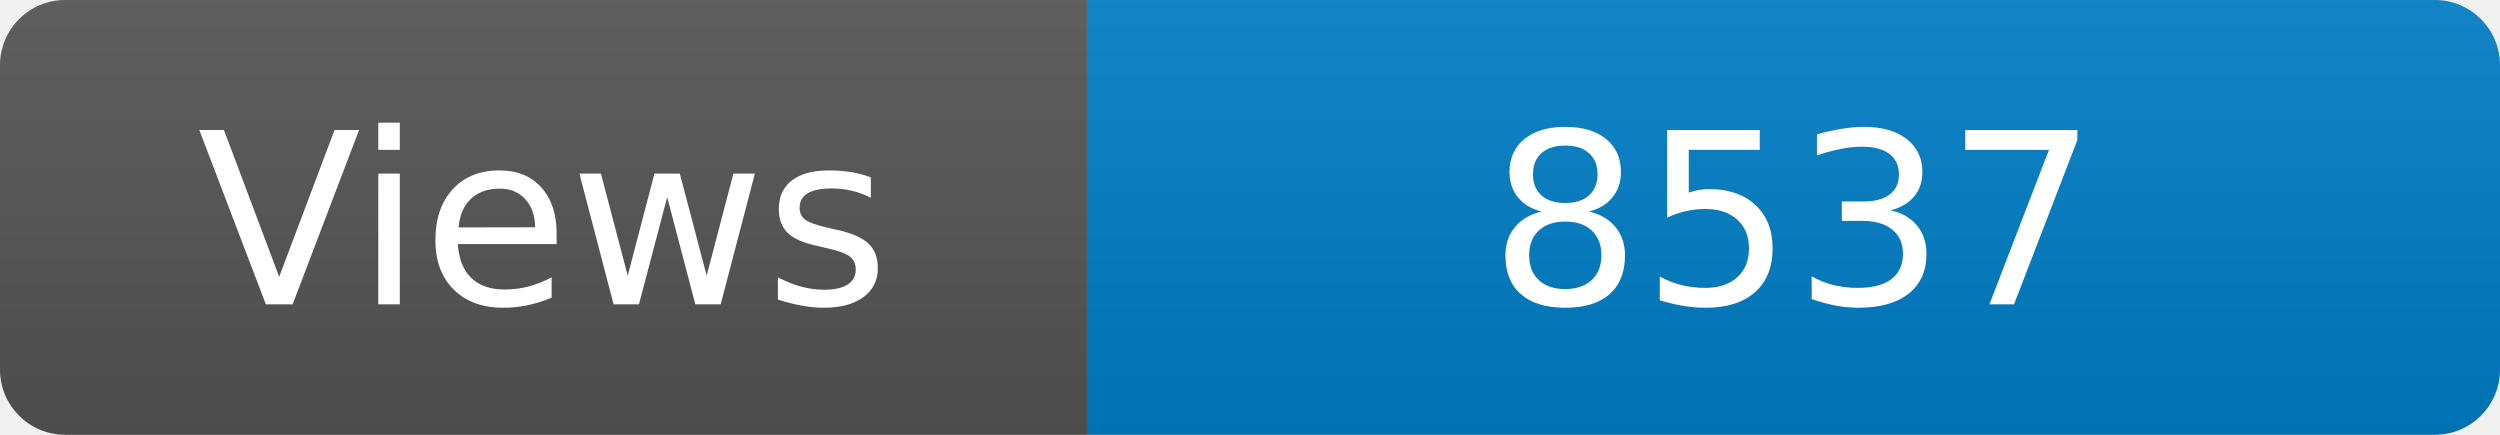
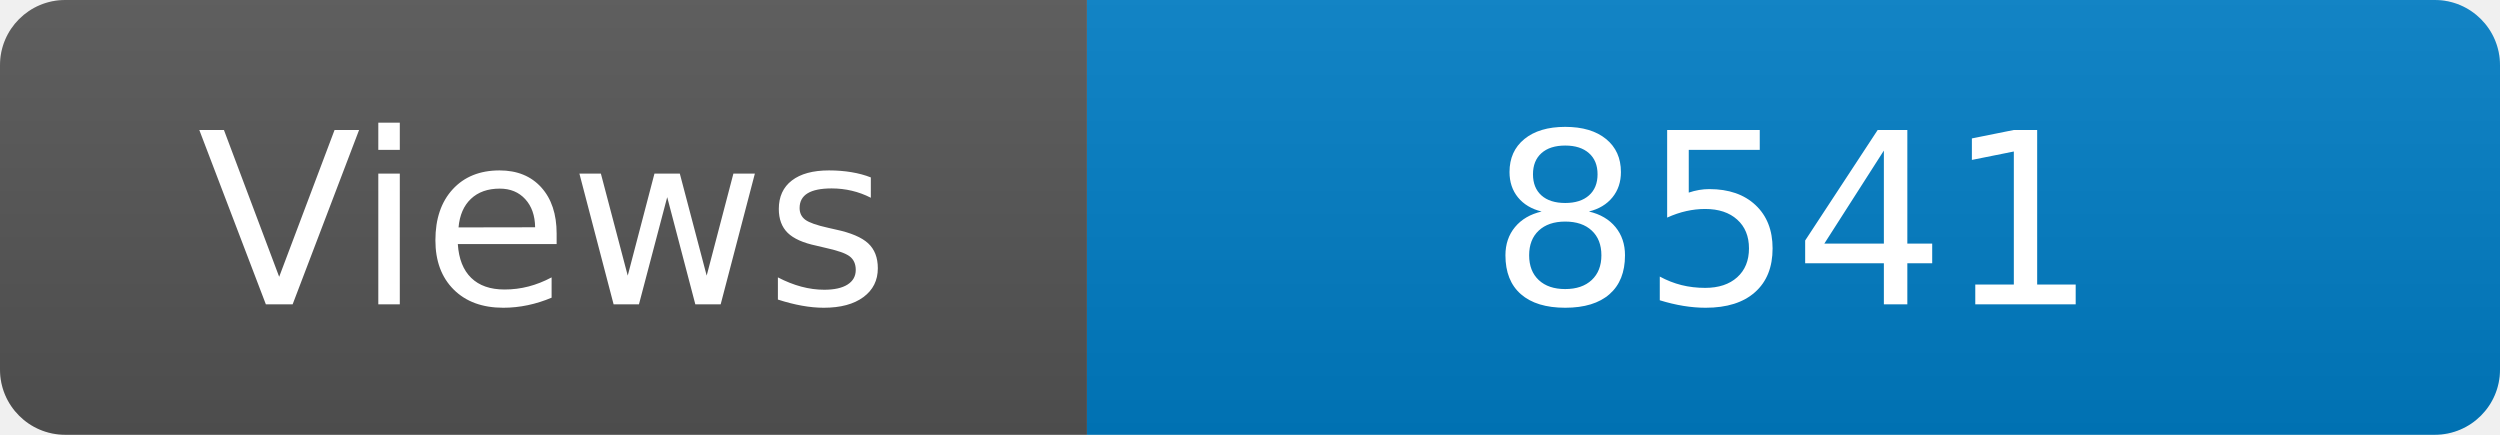
<svg xmlns="http://www.w3.org/2000/svg" width="115" height="20" role="img" aria-label="Maintained?: yes">
  <linearGradient id="s" x2="0" y2="100%">
    <stop offset="0" stop-color="#bbb" stop-opacity=".1" />
    <stop offset="1" stop-opacity=".1" />
  </linearGradient>
  <clipPath id="r">
    <rect width="115" height="20" rx="3" fill="#fff" />
  </clipPath>
  <g clip-path="url(#r)">
    <rect width="50" height="20" fill="#555" />
    <rect x="50" width="160" height="20" fill="#007ec6" />
    <rect width="115" height="20" fill="url(#s)" />
  </g>
  <g fill="#fff" text-anchor="middle" font-family="Verdana,Geneva,DejaVu Sans,sans-serif" font-size="110">
    <text x="250" y="140" transform="scale(.1)" fill="#fff">Views</text>
-     <text x="825" y="140" transform="scale(.1)" fill="#fff">8537</text>
+     <text x="825" y="140" transform="scale(.1)" fill="#fff">8541</text>
  </g>
</svg>
